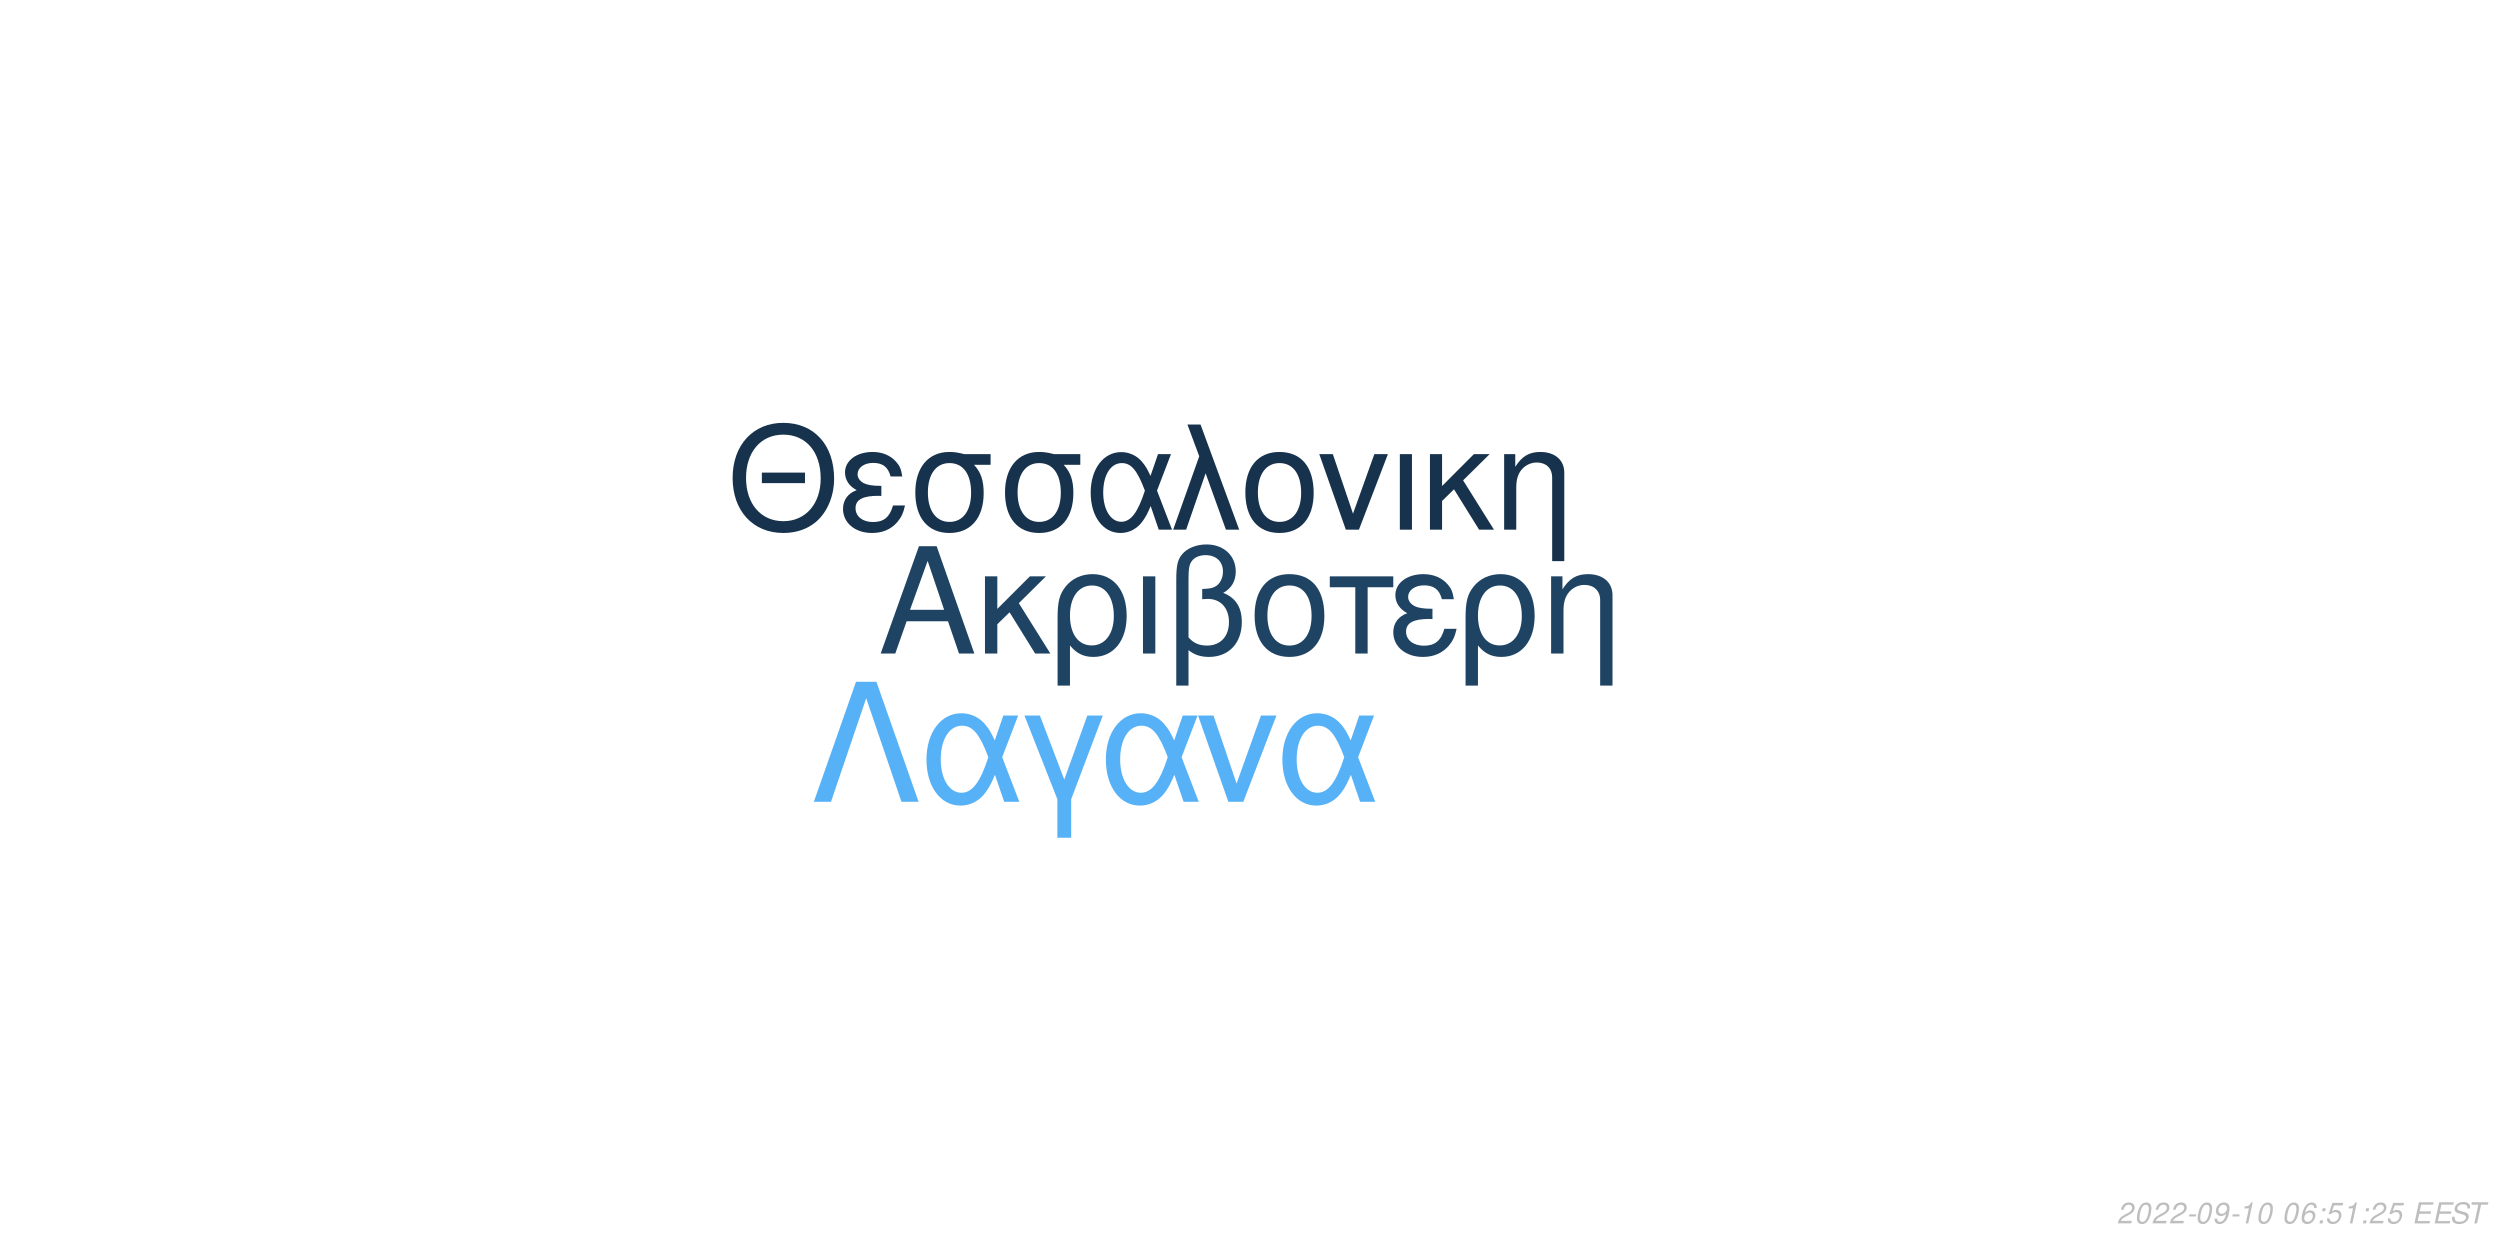
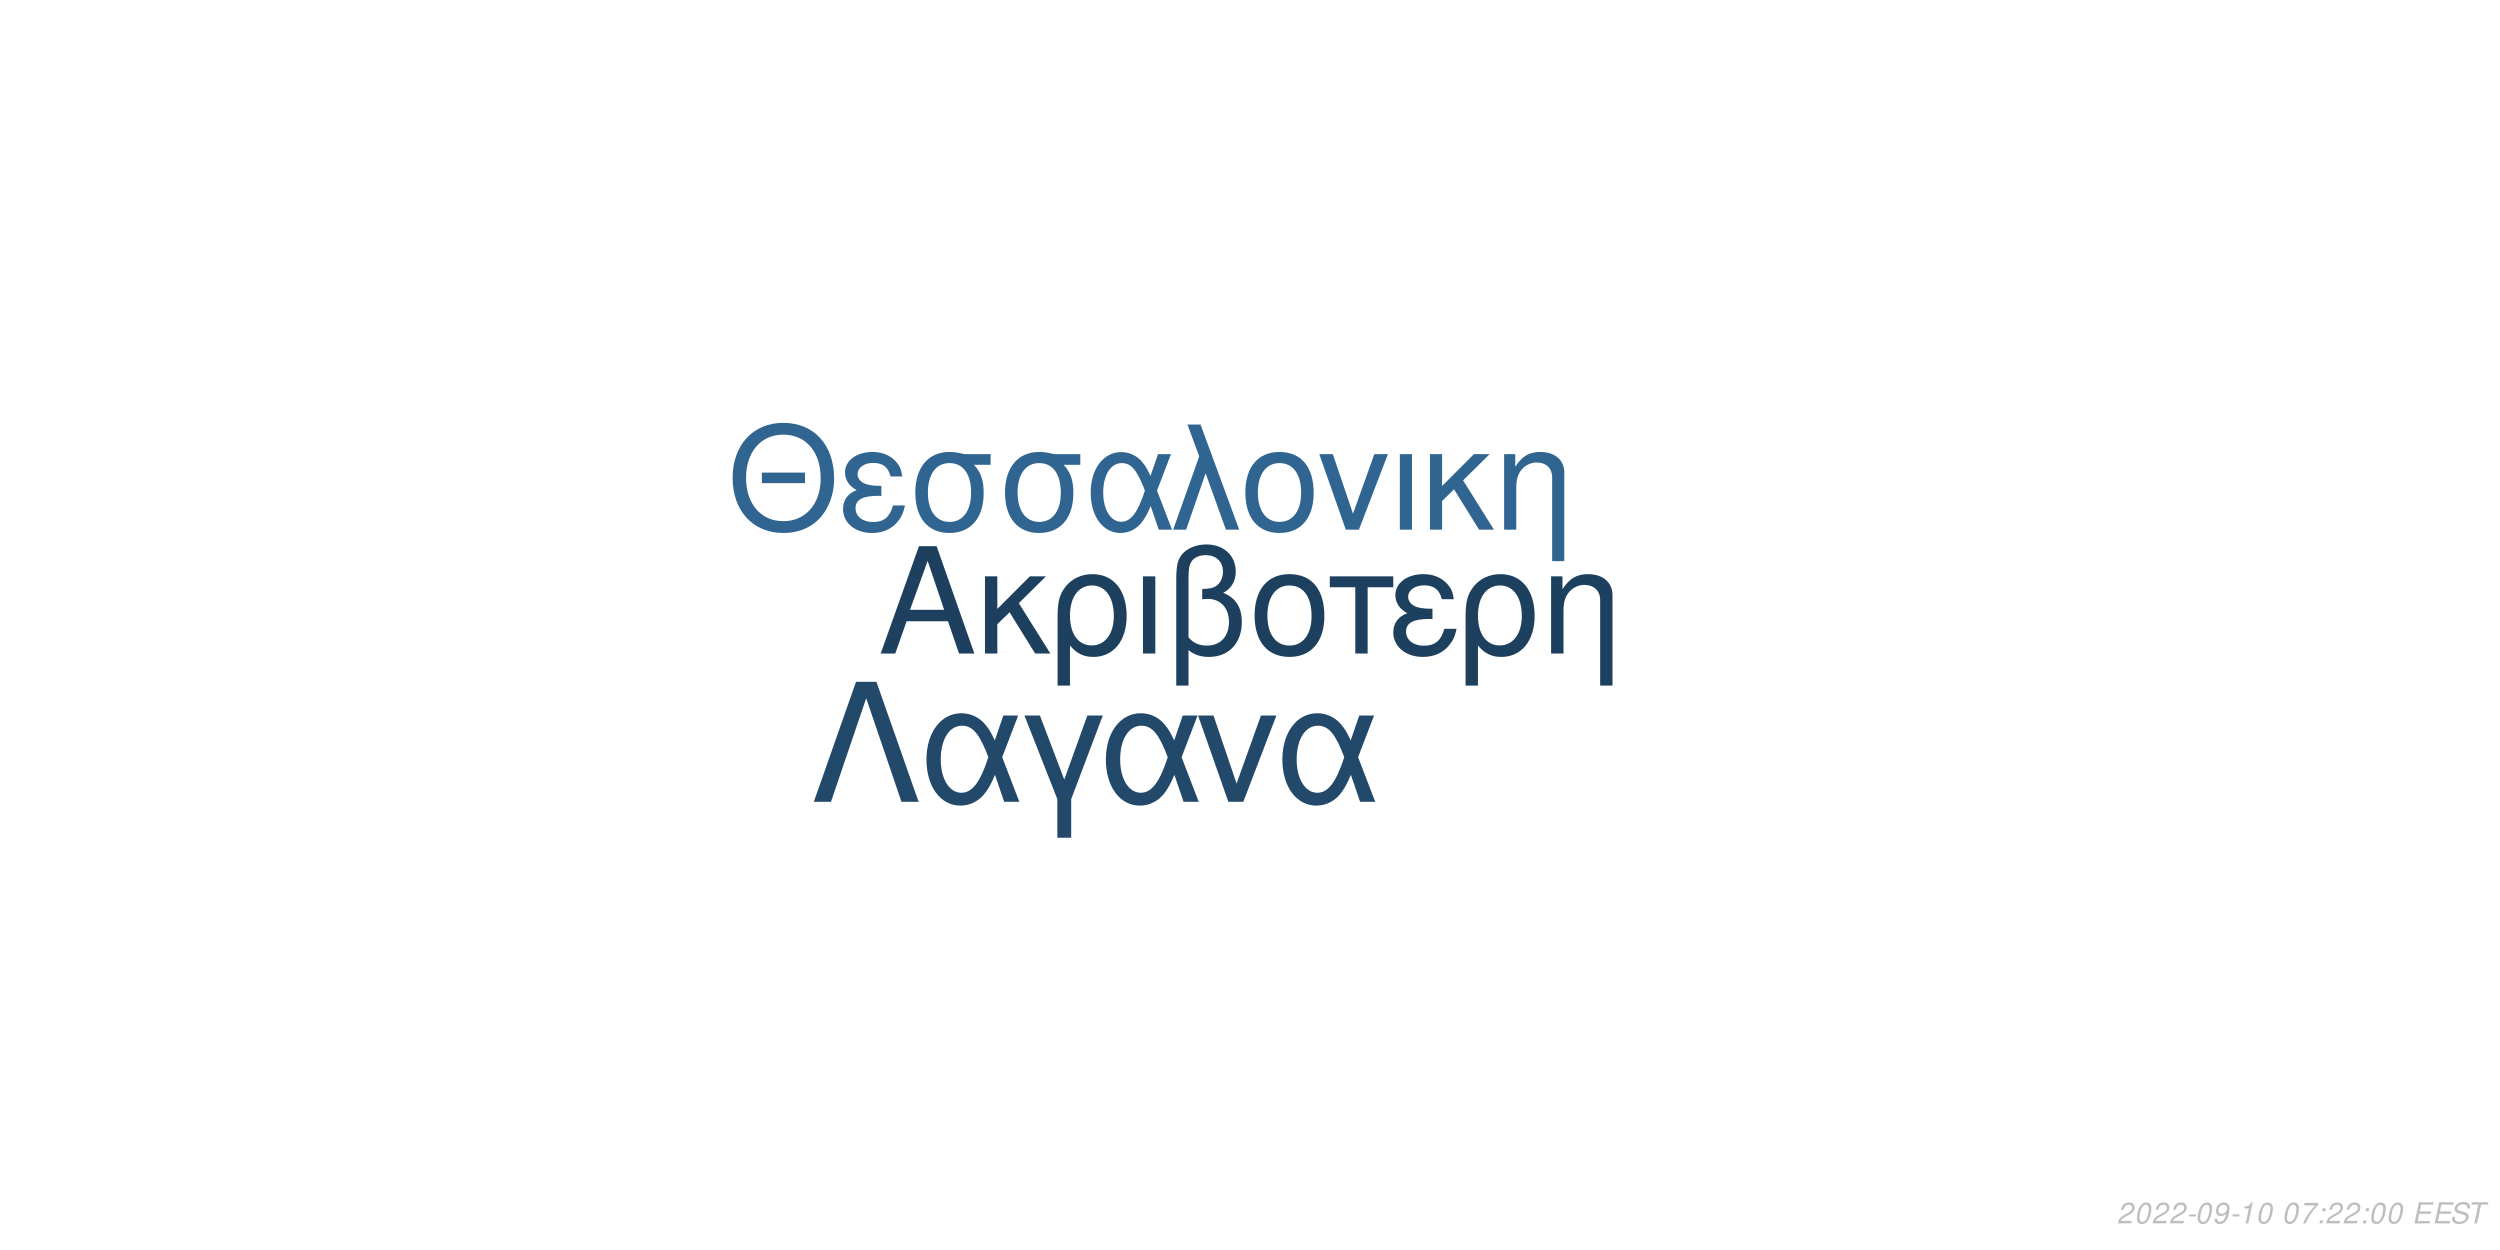
<svg xmlns="http://www.w3.org/2000/svg" xmlns:xlink="http://www.w3.org/1999/xlink" width="864pt" height="432pt" viewBox="0 0 864 432" version="1.1">
  <defs>
    <g>
      <symbol overflow="visible" id="glyph0-0">
        <path style="stroke:none;" d="" />
      </symbol>
      <symbol overflow="visible" id="glyph0-1">
        <path style="stroke:none;" d="M 24.125 -11.141 L 27.938 0 L 33.234 0 L 20.203 -37.094 L 14.094 -37.094 L 0.859 0 L 5.906 0 L 9.828 -11.141 Z M 22.797 -15.109 L 11 -15.109 L 17.094 -32.016 Z M 22.797 -15.109 " />
      </symbol>
      <symbol overflow="visible" id="glyph0-2">
        <path style="stroke:none;" d="M 7.172 -15.422 L 7.172 -26.672 L 2.906 -26.672 L 2.906 0 L 7.172 0 L 7.172 -10.125 L 11.406 -14.25 L 20.25 0 L 25.5 0 L 14.609 -17.406 L 23.969 -26.672 L 18.422 -26.672 Z M 7.172 -15.422 " />
      </symbol>
      <symbol overflow="visible" id="glyph0-3">
        <path style="stroke:none;" d="M 3 11.094 L 7.281 11.094 L 7.281 -2.797 C 9.516 -0.047 11.953 1.172 15.375 1.172 C 22.344 1.172 26.875 -4.422 26.875 -13.031 C 26.875 -21.891 22.297 -27.438 15.062 -27.438 C 11.297 -27.438 7.984 -25.906 5.797 -23.156 C 3.672 -20.516 3 -17.969 3 -12.359 Z M 14.906 -23.516 C 19.547 -23.516 22.438 -19.438 22.438 -12.922 C 22.438 -6.812 19.391 -2.797 14.812 -2.797 C 10.172 -2.797 7.281 -6.766 7.281 -13.125 C 7.281 -19.484 10.234 -23.516 14.906 -23.516 Z M 14.906 -23.516 " />
      </symbol>
      <symbol overflow="visible" id="glyph0-4">
        <path style="stroke:none;" d="M 3.516 0 L 7.781 0 L 7.781 -26.672 L 3.516 -26.672 Z M 3.516 0 " />
      </symbol>
      <symbol overflow="visible" id="glyph0-5">
        <path style="stroke:none;" d="M 4.016 11.094 L 8.25 11.094 L 8.25 -1.172 C 10.172 0.406 12.422 1.172 15.312 1.172 C 22.188 1.172 26.672 -3.609 26.672 -10.891 C 26.672 -15.984 24.578 -19.234 20.25 -20.969 C 23.109 -22.547 24.578 -25.031 24.578 -28.344 C 24.578 -33.844 20.406 -37.703 14.453 -37.703 C 10.938 -37.703 7.734 -36.391 6 -34.25 C 4.484 -32.422 4.016 -30.328 4.016 -25.391 Z M 8.25 -25.656 C 8.25 -29.359 8.5 -30.844 9.469 -32.062 C 10.375 -33.281 12.156 -34 14.094 -34 C 17.812 -34 20.156 -31.812 20.156 -28.297 C 20.156 -25.953 18.984 -23.812 17.297 -23.047 C 16.281 -22.547 15.469 -22.438 12.984 -22.297 L 12.984 -18.781 C 13.734 -18.828 14.344 -18.875 14.969 -18.875 C 19.344 -18.875 22.234 -15.719 22.234 -10.891 C 22.234 -5.906 19.281 -2.75 14.656 -2.75 C 11.953 -2.75 9.922 -3.609 8.25 -5.594 Z M 8.25 -25.656 " />
      </symbol>
      <symbol overflow="visible" id="glyph0-6">
        <path style="stroke:none;" d="M 14.094 -27.438 C 6.562 -27.438 2.094 -22.094 2.094 -13.125 C 2.094 -4.125 6.562 1.172 14.141 1.172 C 21.672 1.172 26.203 -4.172 26.203 -12.922 C 26.203 -22.188 21.828 -27.438 14.094 -27.438 Z M 14.141 -23.516 C 18.938 -23.516 21.781 -19.594 21.781 -12.984 C 21.781 -6.672 18.828 -2.75 14.141 -2.75 C 9.422 -2.75 6.516 -6.672 6.516 -13.125 C 6.516 -19.594 9.422 -23.516 14.141 -23.516 Z M 14.141 -23.516 " />
      </symbol>
      <symbol overflow="visible" id="glyph0-7">
        <path style="stroke:none;" d="M 7.891 0 L 12.156 0 L 12.156 -22.906 L 21.016 -22.906 L 21.016 -26.672 L -0.922 -26.672 L -0.922 -22.906 L 7.891 -22.906 Z M 7.891 0 " />
      </symbol>
      <symbol overflow="visible" id="glyph0-8">
        <path style="stroke:none;" d="M 14.562 -15.469 C 11.344 -15.469 9.562 -15.781 8.297 -16.438 C 6.922 -17.203 6.156 -18.328 6.156 -19.547 C 6.156 -21.891 8.453 -23.562 11.656 -23.562 C 15.062 -23.562 16.953 -22.094 17.812 -18.781 L 21.938 -18.781 C 21.578 -21.266 21.062 -22.5 19.797 -23.922 C 17.812 -26.203 14.906 -27.438 11.453 -27.438 C 5.797 -27.438 1.734 -24.375 1.734 -20.203 C 1.734 -17.609 3.156 -15.375 5.859 -13.938 C 2.797 -12.875 1.016 -10.484 1.016 -7.328 C 1.016 -2.391 5.297 1.172 11.25 1.172 C 14.969 1.172 17.906 -0.109 20.156 -2.641 C 21.578 -4.328 22.297 -5.797 22.906 -8.547 L 18.672 -8.547 C 17.5 -4.422 15.422 -2.703 11.609 -2.703 C 7.938 -2.703 5.438 -4.688 5.438 -7.578 C 5.438 -10.578 7.938 -11.953 13.484 -11.953 C 13.641 -11.953 14.094 -11.953 14.562 -11.906 Z M 14.562 -15.469 " />
      </symbol>
      <symbol overflow="visible" id="glyph0-9">
        <path style="stroke:none;" d="M 3.562 -26.672 L 3.562 0 L 7.844 0 L 7.844 -14.703 C 7.844 -17.906 8.5 -19.891 10.031 -21.531 C 11.406 -22.953 13.188 -23.719 15.062 -23.719 C 18.375 -23.719 20.516 -21.672 20.516 -18.469 L 20.516 11.094 L 24.781 11.094 L 24.781 -20.156 C 24.781 -24.578 21.469 -27.438 16.328 -27.438 C 12.359 -27.438 9.828 -25.906 7.484 -22.188 L 7.484 -26.672 Z M 3.562 -26.672 " />
      </symbol>
      <symbol overflow="visible" id="glyph1-0">
        <path style="stroke:none;" d="" />
      </symbol>
      <symbol overflow="visible" id="glyph1-1">
        <path style="stroke:none;" d="M 26.859 -19.734 L 11.953 -19.734 L 11.953 -16.094 L 26.859 -16.094 Z M 19.328 -36.922 C 8.922 -36.922 1.844 -29.25 1.844 -17.891 C 1.844 -6.484 8.875 1.141 19.391 1.141 C 23.812 1.141 27.703 -0.203 30.641 -2.688 C 34.578 -6.031 36.922 -11.656 36.922 -17.594 C 36.922 -29.297 30 -36.922 19.328 -36.922 Z M 19.328 -32.844 C 27.203 -32.844 32.281 -26.906 32.281 -17.688 C 32.281 -8.922 27.062 -2.938 19.391 -2.938 C 11.609 -2.938 6.484 -8.922 6.484 -17.891 C 6.484 -26.859 11.609 -32.844 19.328 -32.844 Z M 19.328 -32.844 " />
      </symbol>
      <symbol overflow="visible" id="glyph1-2">
        <path style="stroke:none;" d="M 14.25 -15.141 C 11.109 -15.141 9.375 -15.453 8.125 -16.094 C 6.781 -16.844 6.031 -17.938 6.031 -19.141 C 6.031 -21.422 8.266 -23.078 11.406 -23.078 C 14.75 -23.078 16.594 -21.625 17.438 -18.391 L 21.469 -18.391 C 21.125 -20.828 20.625 -22.031 19.391 -23.422 C 17.438 -25.656 14.594 -26.859 11.219 -26.859 C 5.688 -26.859 1.688 -23.875 1.688 -19.781 C 1.688 -17.234 3.094 -15.047 5.734 -13.656 C 2.734 -12.609 1 -10.266 1 -7.172 C 1 -2.344 5.188 1.141 11.016 1.141 C 14.656 1.141 17.547 -0.094 19.734 -2.594 C 21.125 -4.234 21.828 -5.688 22.422 -8.375 L 18.281 -8.375 C 17.141 -4.328 15.094 -2.641 11.359 -2.641 C 7.766 -2.641 5.328 -4.578 5.328 -7.422 C 5.328 -10.359 7.766 -11.703 13.203 -11.703 C 13.359 -11.703 13.797 -11.703 14.25 -11.656 Z M 14.25 -15.141 " />
      </symbol>
      <symbol overflow="visible" id="glyph1-3">
        <path style="stroke:none;" d="M 29 -26.109 L 19.938 -26.109 C 17.594 -26.703 16.438 -26.859 14.703 -26.859 C 7.469 -26.859 2.984 -21.469 2.984 -12.859 C 2.984 -4.031 7.375 1.141 14.797 1.141 C 22.172 1.141 26.609 -4.078 26.609 -12.656 C 26.609 -17.047 25.656 -19.828 23.266 -22.422 L 29 -22.422 Z M 14.797 -23.016 C 19.531 -23.016 22.266 -19.234 22.266 -12.75 C 22.266 -6.531 19.438 -2.688 14.797 -2.688 C 10.172 -2.688 7.328 -6.531 7.328 -12.859 C 7.328 -19.188 10.172 -23.016 14.797 -23.016 Z M 14.797 -23.016 " />
      </symbol>
      <symbol overflow="visible" id="glyph1-4">
        <path style="stroke:none;" d="M 29.344 -26.109 L 24.859 -26.109 L 22.266 -18.578 C 21.125 -21.031 20.484 -22.125 19.328 -23.469 C 17.547 -25.609 14.906 -26.812 12.156 -26.812 C 5.984 -26.812 1.594 -20.984 1.594 -12.812 C 1.594 -4.578 5.828 1.141 11.906 1.141 C 14.953 1.141 17.734 -0.344 19.625 -3.047 C 20.672 -4.531 21.281 -5.688 22.328 -8.172 L 25.109 0 L 29.703 0 L 24.516 -13.5 Z M 20.328 -13.5 C 17.891 -5.922 15.453 -2.734 12.156 -2.734 C 8.516 -2.734 5.922 -6.922 5.922 -12.812 C 5.922 -18.938 8.516 -23.016 12.359 -23.016 C 15.594 -23.016 17.688 -20.531 20.328 -13.5 Z M 20.328 -13.5 " />
      </symbol>
      <symbol overflow="visible" id="glyph1-5">
        <path style="stroke:none;" d="M 1.094 0 L 5.578 0 L 12.312 -19.484 L 19.328 0 L 23.922 0 L 10.562 -36.328 L 6.031 -36.328 L 10.109 -25.359 Z M 1.094 0 " />
      </symbol>
      <symbol overflow="visible" id="glyph1-6">
        <path style="stroke:none;" d="M 13.797 -26.859 C 6.422 -26.859 2.047 -21.625 2.047 -12.859 C 2.047 -4.031 6.422 1.141 13.859 1.141 C 21.234 1.141 25.656 -4.078 25.656 -12.656 C 25.656 -21.719 21.375 -26.859 13.797 -26.859 Z M 13.859 -23.016 C 18.531 -23.016 21.328 -19.188 21.328 -12.703 C 21.328 -6.531 18.438 -2.688 13.859 -2.688 C 9.219 -2.688 6.375 -6.531 6.375 -12.859 C 6.375 -19.188 9.219 -23.016 13.859 -23.016 Z M 13.859 -23.016 " />
      </symbol>
      <symbol overflow="visible" id="glyph1-7">
        <path style="stroke:none;" d="M 14.297 0 L 24.312 -26.109 L 19.625 -26.109 L 12.25 -5.531 L 5.281 -26.109 L 0.594 -26.109 L 9.766 0 Z M 14.297 0 " />
      </symbol>
      <symbol overflow="visible" id="glyph1-8">
        <path style="stroke:none;" d="M 3.438 0 L 7.625 0 L 7.625 -26.109 L 3.438 -26.109 Z M 3.438 0 " />
      </symbol>
      <symbol overflow="visible" id="glyph1-9">
        <path style="stroke:none;" d="M 7.031 -15.094 L 7.031 -26.109 L 2.844 -26.109 L 2.844 0 L 7.031 0 L 7.031 -9.922 L 11.156 -13.953 L 19.828 0 L 24.969 0 L 14.297 -17.047 L 23.469 -26.109 L 18.031 -26.109 Z M 7.031 -15.094 " />
      </symbol>
      <symbol overflow="visible" id="glyph1-10">
        <path style="stroke:none;" d="M 3.484 -26.109 L 3.484 0 L 7.672 0 L 7.672 -14.406 C 7.672 -17.547 8.328 -19.484 9.812 -21.078 C 11.156 -22.469 12.906 -23.219 14.75 -23.219 C 17.984 -23.219 20.078 -21.234 20.078 -18.094 L 20.078 10.859 L 24.266 10.859 L 24.266 -19.734 C 24.266 -24.062 21.031 -26.859 16 -26.859 C 12.109 -26.859 9.609 -25.359 7.328 -21.719 L 7.328 -26.109 Z M 3.484 -26.109 " />
      </symbol>
      <symbol overflow="visible" id="glyph2-0">
        <path style="stroke:none;" d="" />
      </symbol>
      <symbol overflow="visible" id="glyph2-1">
        <path style="stroke:none;" d="M 22.531 -41.484 L 15.484 -41.484 L 0.906 0 L 6.828 0 L 19 -35.797 L 31.188 0 L 37.109 0 Z M 22.531 -41.484 " />
      </symbol>
      <symbol overflow="visible" id="glyph2-2">
        <path style="stroke:none;" d="M 33.516 -29.812 L 28.391 -29.812 L 25.438 -21.219 C 24.125 -24.016 23.391 -25.266 22.078 -26.797 C 20.031 -29.25 17.016 -30.609 13.891 -30.609 C 6.828 -30.609 1.828 -23.953 1.828 -14.625 C 1.828 -5.234 6.656 1.312 13.594 1.312 C 17.078 1.312 20.266 -0.391 22.422 -3.469 C 23.609 -5.172 24.297 -6.484 25.5 -9.328 L 28.688 0 L 33.922 0 L 28 -15.422 Z M 23.219 -15.422 C 20.422 -6.766 17.641 -3.125 13.891 -3.125 C 9.734 -3.125 6.766 -7.906 6.766 -14.625 C 6.766 -21.625 9.734 -26.297 14.109 -26.297 C 17.812 -26.297 20.203 -23.453 23.219 -15.422 Z M 23.219 -15.422 " />
      </symbol>
      <symbol overflow="visible" id="glyph2-3">
        <path style="stroke:none;" d="M 12.062 12.406 L 16.844 12.406 L 16.844 -0.906 L 27.766 -29.812 L 22.422 -29.812 L 14.453 -7.688 L 6.031 -29.812 L 0.688 -29.812 L 12.062 -0.906 Z M 12.062 12.406 " />
      </symbol>
      <symbol overflow="visible" id="glyph2-4">
        <path style="stroke:none;" d="M 16.328 0 L 27.766 -29.812 L 22.422 -29.812 L 14 -6.312 L 6.031 -29.812 L 0.688 -29.812 L 11.156 0 Z M 16.328 0 " />
      </symbol>
      <symbol overflow="visible" id="glyph3-0">
        <path style="stroke:none;" d="" />
      </symbol>
      <symbol overflow="visible" id="glyph3-1">
        <path style="stroke:none;" d="M 5.234 -0.875 L 1.469 -0.875 C 1.641 -1.375 2.203 -1.891 3.109 -2.344 L 4.234 -2.938 C 5.562 -3.625 6.219 -4.469 6.219 -5.484 C 6.219 -5.938 6.062 -6.359 5.797 -6.656 C 5.469 -7.047 4.984 -7.234 4.312 -7.234 C 2.766 -7.234 1.891 -6.453 1.484 -4.734 L 2.375 -4.734 C 2.484 -5.188 2.609 -5.484 2.797 -5.75 C 3.094 -6.203 3.609 -6.453 4.188 -6.453 C 4.891 -6.453 5.344 -6.031 5.344 -5.375 C 5.344 -4.703 4.859 -4.094 4.016 -3.656 L 2.984 -3.125 C 1.234 -2.188 0.797 -1.656 0.344 -0.016 L 5.047 -0.016 Z M 5.234 -0.875 " />
      </symbol>
      <symbol overflow="visible" id="glyph3-2">
        <path style="stroke:none;" d="M 4.203 -7.234 C 3.375 -7.234 2.688 -6.812 2.125 -5.984 C 1.484 -5.047 0.984 -3.188 0.984 -1.734 C 0.984 -1.109 1.172 -0.562 1.484 -0.266 C 1.797 0.047 2.281 0.234 2.766 0.234 C 3.625 0.234 4.281 -0.156 4.859 -1.016 C 5.516 -1.953 6 -3.797 6 -5.266 C 6 -6.5 5.328 -7.234 4.203 -7.234 Z M 4.094 -6.453 C 4.734 -6.453 5.125 -5.984 5.125 -5.156 C 5.125 -4.203 4.781 -2.625 4.406 -1.812 C 3.984 -0.938 3.516 -0.547 2.875 -0.547 C 2.25 -0.547 1.875 -1.031 1.875 -1.828 C 1.875 -2.797 2.203 -4.344 2.594 -5.203 C 2.984 -6.047 3.453 -6.453 4.094 -6.453 Z M 4.094 -6.453 " />
      </symbol>
      <symbol overflow="visible" id="glyph3-3">
        <path style="stroke:none;" d="M 3.516 -3.125 L 1.125 -3.125 L 0.969 -2.406 L 3.359 -2.406 Z M 3.516 -3.125 " />
      </symbol>
      <symbol overflow="visible" id="glyph3-4">
        <path style="stroke:none;" d="M 0.844 -1.656 C 0.844 -1.547 0.844 -1.438 0.844 -1.375 C 0.844 -0.406 1.531 0.234 2.578 0.234 C 3.203 0.234 3.766 0.016 4.297 -0.438 C 4.938 -1 5.312 -1.656 5.594 -2.719 C 5.844 -3.672 6.016 -4.766 6.016 -5.375 C 6.016 -5.844 5.844 -6.328 5.547 -6.656 C 5.203 -7.031 4.703 -7.234 4.062 -7.234 C 2.516 -7.234 1.297 -5.938 1.297 -4.266 C 1.297 -3.203 1.984 -2.547 3.047 -2.547 C 3.484 -2.547 3.953 -2.672 4.281 -2.891 C 4.406 -2.984 4.547 -3.078 4.828 -3.344 C 4.438 -1.484 3.703 -0.547 2.703 -0.547 C 2.109 -0.547 1.719 -0.938 1.719 -1.547 L 1.719 -1.656 Z M 3.953 -6.453 C 4.625 -6.453 5.141 -5.953 5.141 -5.281 C 5.141 -4.188 4.312 -3.312 3.297 -3.312 C 2.594 -3.312 2.172 -3.734 2.172 -4.453 C 2.172 -5.562 2.984 -6.453 3.953 -6.453 Z M 3.953 -6.453 " />
      </symbol>
      <symbol overflow="visible" id="glyph3-5">
        <path style="stroke:none;" d="M 3.703 -5.188 L 2.594 0 L 3.469 0 L 5.016 -7.234 L 4.438 -7.234 C 3.906 -6.156 3.688 -6.016 2.234 -5.812 L 2.109 -5.188 Z M 3.703 -5.188 " />
      </symbol>
      <symbol overflow="visible" id="glyph3-6">
        <path style="stroke:none;" d="" />
      </symbol>
      <symbol overflow="visible" id="glyph3-7">
-         <path style="stroke:none;" d="M 6.125 -5.344 L 6.141 -5.625 C 6.141 -6.609 5.453 -7.234 4.391 -7.234 C 3.438 -7.234 2.641 -6.719 2.016 -5.703 C 1.422 -4.781 0.938 -2.953 0.938 -1.688 C 0.938 -0.516 1.688 0.234 2.859 0.234 C 3.703 0.234 4.438 -0.156 5 -0.875 C 5.406 -1.422 5.672 -2.156 5.672 -2.766 C 5.672 -3.812 4.969 -4.5 3.906 -4.5 C 3.234 -4.5 2.672 -4.234 2.094 -3.625 C 2.406 -5.375 3.234 -6.453 4.25 -6.453 C 4.703 -6.453 5.062 -6.234 5.172 -5.844 C 5.203 -5.719 5.234 -5.578 5.25 -5.344 Z M 3.656 -3.734 C 4.344 -3.734 4.797 -3.281 4.797 -2.625 C 4.797 -1.469 3.984 -0.547 2.984 -0.547 C 2.297 -0.547 1.812 -1.047 1.812 -1.766 C 1.812 -2.859 2.625 -3.734 3.656 -3.734 Z M 3.656 -3.734 " />
+         <path style="stroke:none;" d="M 6.703 -7.094 L 1.953 -7.094 L 1.766 -6.219 L 5.594 -6.219 C 3.344 -3.688 2.266 -2.109 1.375 0 L 2.344 0 C 3.031 -1.906 4.828 -4.594 6.547 -6.281 Z M 6.703 -7.094 " />
      </symbol>
      <symbol overflow="visible" id="glyph3-8">
        <path style="stroke:none;" d="M 2.359 -1.031 L 1.312 -1.031 L 1.094 0 L 2.141 0 Z M 3.266 -5.234 L 2.219 -5.234 L 2 -4.203 L 3.047 -4.203 Z M 3.266 -5.234 " />
      </symbol>
      <symbol overflow="visible" id="glyph3-9">
-         <path style="stroke:none;" d="M 6.297 -7.094 L 2.594 -7.094 L 1.234 -3.234 L 2.047 -3.234 C 2.656 -3.766 2.938 -3.906 3.531 -3.906 C 4.328 -3.906 4.797 -3.453 4.797 -2.688 C 4.797 -1.438 3.969 -0.547 2.828 -0.547 C 2.031 -0.547 1.609 -0.938 1.578 -1.734 L 0.703 -1.734 L 0.703 -1.516 C 0.703 -0.938 0.844 -0.547 1.188 -0.266 C 1.562 0.062 2.078 0.234 2.703 0.234 C 3.656 0.234 4.391 -0.156 4.984 -0.922 C 5.422 -1.5 5.672 -2.234 5.672 -2.953 C 5.672 -4 4.938 -4.672 3.812 -4.672 C 3.328 -4.672 2.906 -4.547 2.406 -4.234 L 3.109 -6.219 L 6.109 -6.219 Z M 6.297 -7.094 " />
+         <path style="stroke:none;" d="M 2.547 -3.312 L 6.5 -3.312 L 6.688 -4.141 L 2.719 -4.141 L 3.219 -6.469 L 7.344 -6.469 L 7.516 -7.297 L 2.453 -7.297 L 0.906 0 L 6.125 0 L 6.297 -0.812 L 2.016 -0.812 Z M 2.547 -3.312 " />
      </symbol>
      <symbol overflow="visible" id="glyph3-10">
-         <path style="stroke:none;" d="M 2.547 -3.312 L 6.5 -3.312 L 6.688 -4.141 L 2.719 -4.141 L 3.219 -6.469 L 7.344 -6.469 L 7.516 -7.297 L 2.453 -7.297 L 0.906 0 L 6.125 0 L 6.297 -0.812 L 2.016 -0.812 Z M 2.547 -3.312 " />
+         <path style="stroke:none;" d="M 7.062 -5.156 C 7.125 -5.438 7.141 -5.562 7.141 -5.703 C 7.141 -6.156 6.938 -6.594 6.594 -6.891 C 6.188 -7.25 5.656 -7.406 4.875 -7.406 C 3.844 -7.406 3.047 -7.125 2.5 -6.562 C 2.094 -6.141 1.781 -5.438 1.781 -4.922 C 1.781 -4.297 2.219 -3.766 2.891 -3.562 L 4.594 -3.094 C 5.406 -2.859 5.734 -2.578 5.734 -2.094 C 5.734 -1.781 5.547 -1.406 5.266 -1.141 C 4.844 -0.766 4.266 -0.578 3.453 -0.578 C 2.328 -0.578 1.812 -0.984 1.812 -1.906 C 1.812 -2.047 1.812 -2.125 1.844 -2.312 L 0.984 -2.312 C 0.906 -2.062 0.891 -1.906 0.891 -1.688 C 0.891 -0.484 1.797 0.234 3.297 0.234 C 4.359 0.234 5.234 -0.062 5.812 -0.609 C 6.344 -1.078 6.688 -1.797 6.688 -2.375 C 6.688 -2.641 6.609 -2.906 6.453 -3.156 C 6.234 -3.5 5.938 -3.703 5.469 -3.828 L 3.75 -4.312 C 2.984 -4.547 2.734 -4.734 2.734 -5.188 C 2.734 -5.547 2.875 -5.844 3.188 -6.109 C 3.547 -6.438 4.031 -6.594 4.703 -6.594 C 5.266 -6.594 5.688 -6.484 5.906 -6.297 C 6.094 -6.125 6.219 -5.797 6.219 -5.516 C 6.219 -5.422 6.203 -5.344 6.188 -5.156 Z M 7.062 -5.156 " />
      </symbol>
      <symbol overflow="visible" id="glyph3-11">
-         <path style="stroke:none;" d="M 7.062 -5.156 C 7.125 -5.438 7.141 -5.562 7.141 -5.703 C 7.141 -6.156 6.938 -6.594 6.594 -6.891 C 6.188 -7.25 5.656 -7.406 4.875 -7.406 C 3.844 -7.406 3.047 -7.125 2.5 -6.562 C 2.094 -6.141 1.781 -5.438 1.781 -4.922 C 1.781 -4.297 2.219 -3.766 2.891 -3.562 L 4.594 -3.094 C 5.406 -2.859 5.734 -2.578 5.734 -2.094 C 5.734 -1.781 5.547 -1.406 5.266 -1.141 C 4.844 -0.766 4.266 -0.578 3.453 -0.578 C 2.328 -0.578 1.812 -0.984 1.812 -1.906 C 1.812 -2.047 1.812 -2.125 1.844 -2.312 L 0.984 -2.312 C 0.906 -2.062 0.891 -1.906 0.891 -1.688 C 0.891 -0.484 1.797 0.234 3.297 0.234 C 4.359 0.234 5.234 -0.062 5.812 -0.609 C 6.344 -1.078 6.688 -1.797 6.688 -2.375 C 6.688 -2.641 6.609 -2.906 6.453 -3.156 C 6.234 -3.5 5.938 -3.703 5.469 -3.828 L 3.75 -4.312 C 2.984 -4.547 2.734 -4.734 2.734 -5.188 C 2.734 -5.547 2.875 -5.844 3.188 -6.109 C 3.547 -6.438 4.031 -6.594 4.703 -6.594 C 5.266 -6.594 5.688 -6.484 5.906 -6.297 C 6.094 -6.125 6.219 -5.797 6.219 -5.516 C 6.219 -5.422 6.203 -5.344 6.188 -5.156 Z M 7.062 -5.156 " />
-       </symbol>
-       <symbol overflow="visible" id="glyph3-12">
        <path style="stroke:none;" d="M 4.938 -6.469 L 7.312 -6.469 L 7.484 -7.297 L 1.75 -7.297 L 1.578 -6.469 L 3.984 -6.469 L 2.609 0 L 3.547 0 Z M 4.938 -6.469 " />
      </symbol>
    </g>
  </defs>
  <g id="surface1">
    <rect x="0" y="0" width="864" height="432" style="fill:rgb(100%,100%,100%);fill-opacity:1;stroke:none;" />
-     <g style="fill:rgb(12.157%,26.275%,38.824%);fill-opacity:1;">
+     <g style="fill:rgb(11.373%,25.098%,37.255%);fill-opacity:1;">
      <use xlink:href="#glyph0-1" x="303.5" y="225.861" />
      <use xlink:href="#glyph0-2" x="337.5" y="225.861" />
      <use xlink:href="#glyph0-3" x="362.5" y="225.861" />
      <use xlink:href="#glyph0-4" x="391.5" y="225.861" />
      <use xlink:href="#glyph0-5" x="402.5" y="225.861" />
      <use xlink:href="#glyph0-6" x="431.5" y="225.861" />
      <use xlink:href="#glyph0-7" x="460.5" y="225.861" />
      <use xlink:href="#glyph0-8" x="480.5" y="225.861" />
      <use xlink:href="#glyph0-3" x="503.5" y="225.861" />
      <use xlink:href="#glyph0-9" x="532.5" y="225.861" />
    </g>
-     <g style="fill:rgb(9.02%,19.608%,29.804%);fill-opacity:1;">
+     <g style="fill:rgb(18.824%,39.608%,56.863%);fill-opacity:1;">
      <use xlink:href="#glyph1-1" x="251.348" y="183.058" />
      <use xlink:href="#glyph1-2" x="290.348" y="183.058" />
      <use xlink:href="#glyph1-3" x="313.348" y="183.058" />
      <use xlink:href="#glyph1-3" x="344.348" y="183.058" />
      <use xlink:href="#glyph1-4" x="375.348" y="183.058" />
      <use xlink:href="#glyph1-5" x="404.348" y="183.058" />
      <use xlink:href="#glyph1-6" x="428.348" y="183.058" />
      <use xlink:href="#glyph1-7" x="455.348" y="183.058" />
      <use xlink:href="#glyph1-8" x="480.348" y="183.058" />
      <use xlink:href="#glyph1-9" x="491.348" y="183.058" />
      <use xlink:href="#glyph1-10" x="516.348" y="183.058" />
    </g>
-     <g style="fill:rgb(33.725%,69.412%,96.863%);fill-opacity:1;">
+     <g style="fill:rgb(13.333%,28.235%,41.569%);fill-opacity:1;">
      <use xlink:href="#glyph2-1" x="280.359" y="277.105" />
      <use xlink:href="#glyph2-2" x="318.359" y="277.105" />
      <use xlink:href="#glyph2-3" x="353.359" y="277.105" />
      <use xlink:href="#glyph2-2" x="380.359" y="277.105" />
      <use xlink:href="#glyph2-4" x="413.359" y="277.105" />
      <use xlink:href="#glyph2-2" x="441.359" y="277.105" />
    </g>
    <g style="fill:rgb(74.51%,74.51%,74.51%);fill-opacity:1;">
      <use xlink:href="#glyph3-1" x="731.52" y="422.81" />
      <use xlink:href="#glyph3-2" x="737.52" y="422.81" />
      <use xlink:href="#glyph3-1" x="743.52" y="422.81" />
      <use xlink:href="#glyph3-1" x="749.52" y="422.81" />
      <use xlink:href="#glyph3-3" x="755.52" y="422.81" />
      <use xlink:href="#glyph3-2" x="758.52" y="422.81" />
      <use xlink:href="#glyph3-4" x="764.52" y="422.81" />
      <use xlink:href="#glyph3-3" x="770.52" y="422.81" />
      <use xlink:href="#glyph3-5" x="773.52" y="422.81" />
      <use xlink:href="#glyph3-2" x="779.52" y="422.81" />
      <use xlink:href="#glyph3-6" x="785.52" y="422.81" />
      <use xlink:href="#glyph3-2" x="788.52" y="422.81" />
      <use xlink:href="#glyph3-7" x="794.52" y="422.81" />
      <use xlink:href="#glyph3-8" x="800.52" y="422.81" />
-       <use xlink:href="#glyph3-9" x="803.52" y="422.81" />
-       <use xlink:href="#glyph3-5" x="809.52" y="422.81" />
+       <use xlink:href="#glyph3-1" x="803.52" y="422.81" />
+       <use xlink:href="#glyph3-1" x="809.52" y="422.81" />
      <use xlink:href="#glyph3-8" x="815.52" y="422.81" />
-       <use xlink:href="#glyph3-1" x="818.52" y="422.81" />
-       <use xlink:href="#glyph3-9" x="824.52" y="422.81" />
+       <use xlink:href="#glyph3-2" x="818.52" y="422.81" />
+       <use xlink:href="#glyph3-2" x="824.52" y="422.81" />
      <use xlink:href="#glyph3-6" x="830.52" y="422.81" />
-       <use xlink:href="#glyph3-10" x="833.52" y="422.81" />
-       <use xlink:href="#glyph3-10" x="840.52" y="422.81" />
-       <use xlink:href="#glyph3-11" x="846.52" y="422.81" />
-       <use xlink:href="#glyph3-12" x="852.52" y="422.81" />
+       <use xlink:href="#glyph3-9" x="833.52" y="422.81" />
+       <use xlink:href="#glyph3-9" x="840.52" y="422.81" />
+       <use xlink:href="#glyph3-10" x="846.52" y="422.81" />
+       <use xlink:href="#glyph3-11" x="852.52" y="422.81" />
    </g>
  </g>
</svg>
